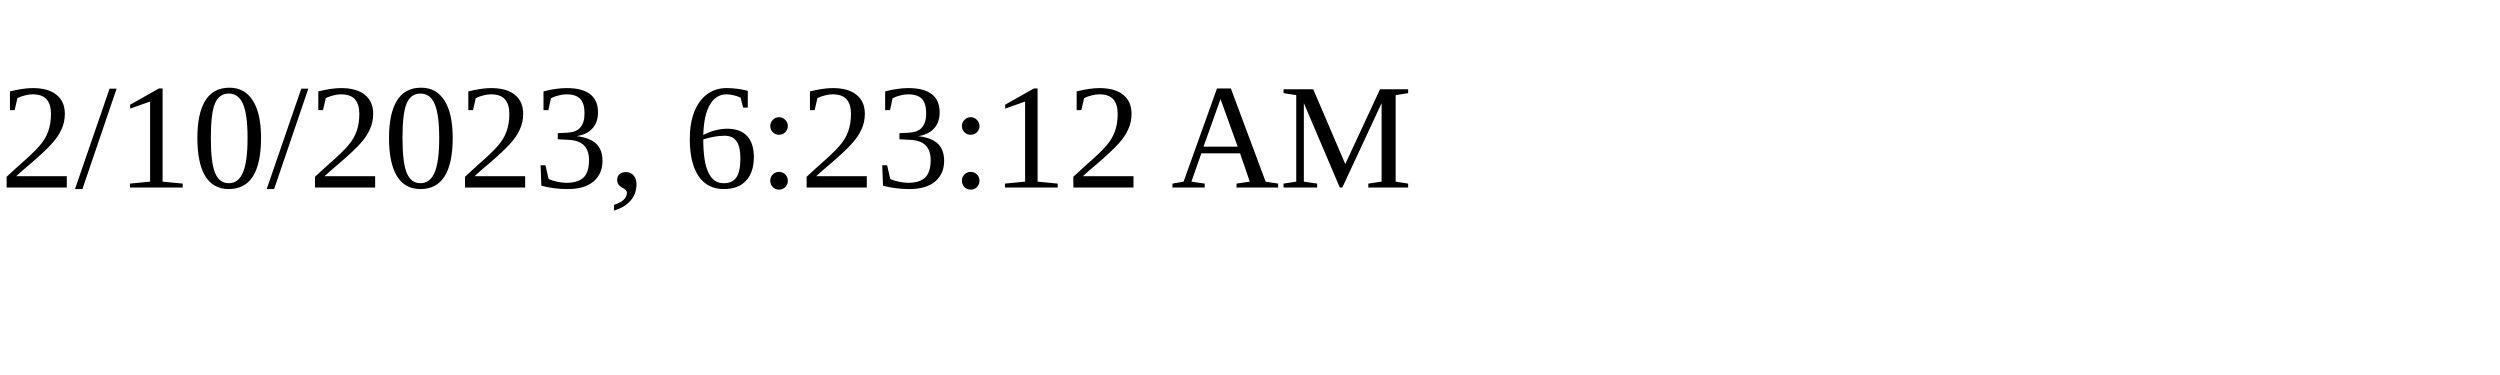
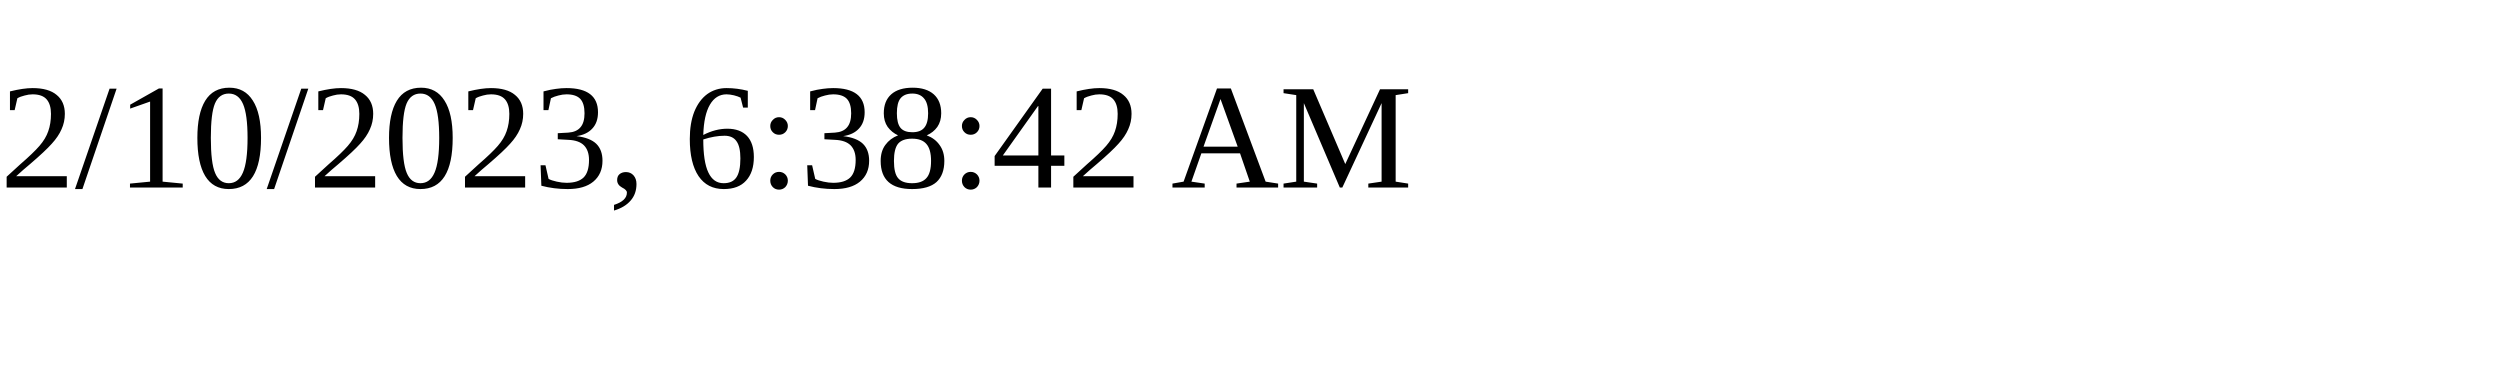
<svg xmlns="http://www.w3.org/2000/svg" height="30" width="200">
-   <text x="0" y="15">2/10/2023, 6:23:12 AM</text>
+   <text x="0" y="15">2/10/2023, 6:38:42 AM</text>
</svg>
